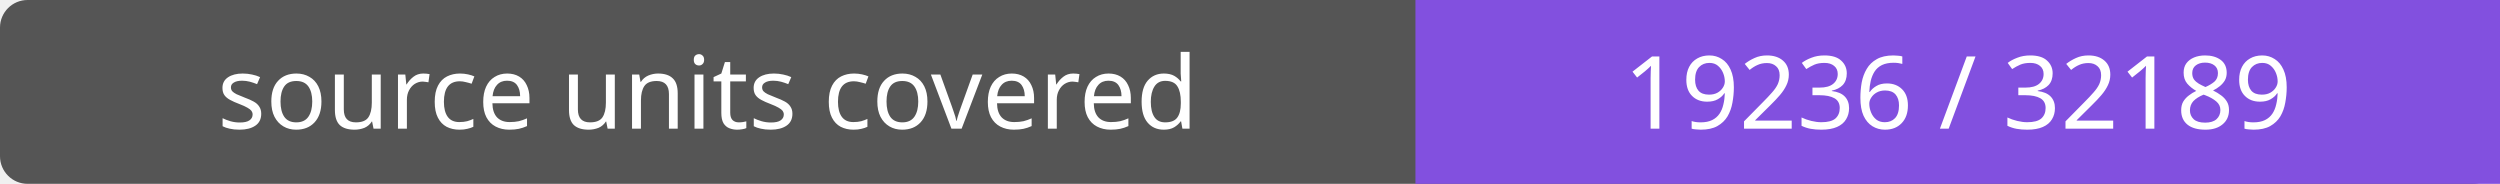
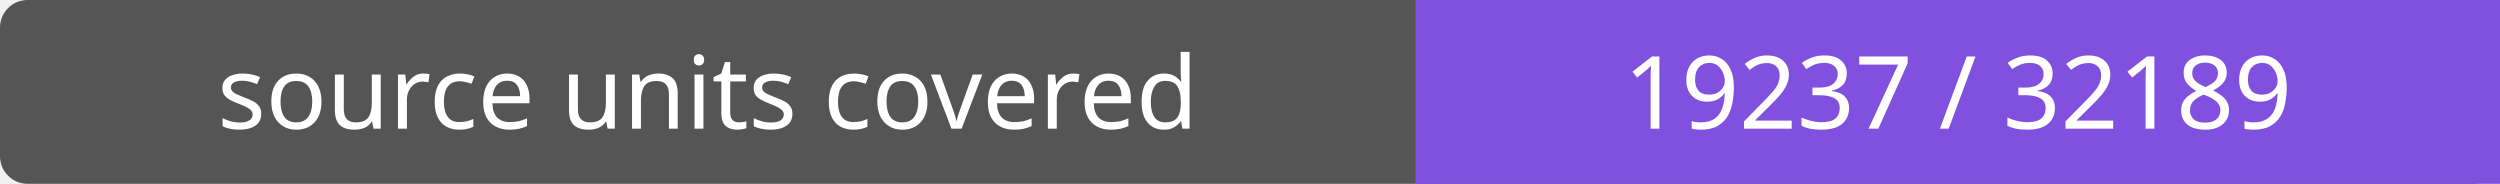
- <svg xmlns="http://www.w3.org/2000/svg" width="272" height="20" role="img" aria-label="source units covered: 19236 / 32189">
+ <svg xmlns="http://www.w3.org/2000/svg" width="272" height="20" role="img" aria-label="source units covered: 19237 / 32189">
  <rect width="272" height="20" rx="3" fill="#555" />
  <path fill="#8250df" d="M154 0h118v20H154z" />
  <g fill="#fff" text-anchor="middle" font-family="Verdana,sans-serif" font-size="11">
    <text x="77.0" y="14">source units covered</text>
-     <text x="213.0" y="14">19236 / 32189</text>
+     <text x="213.0" y="14">19237 / 32189</text>
  </g>
</svg>
